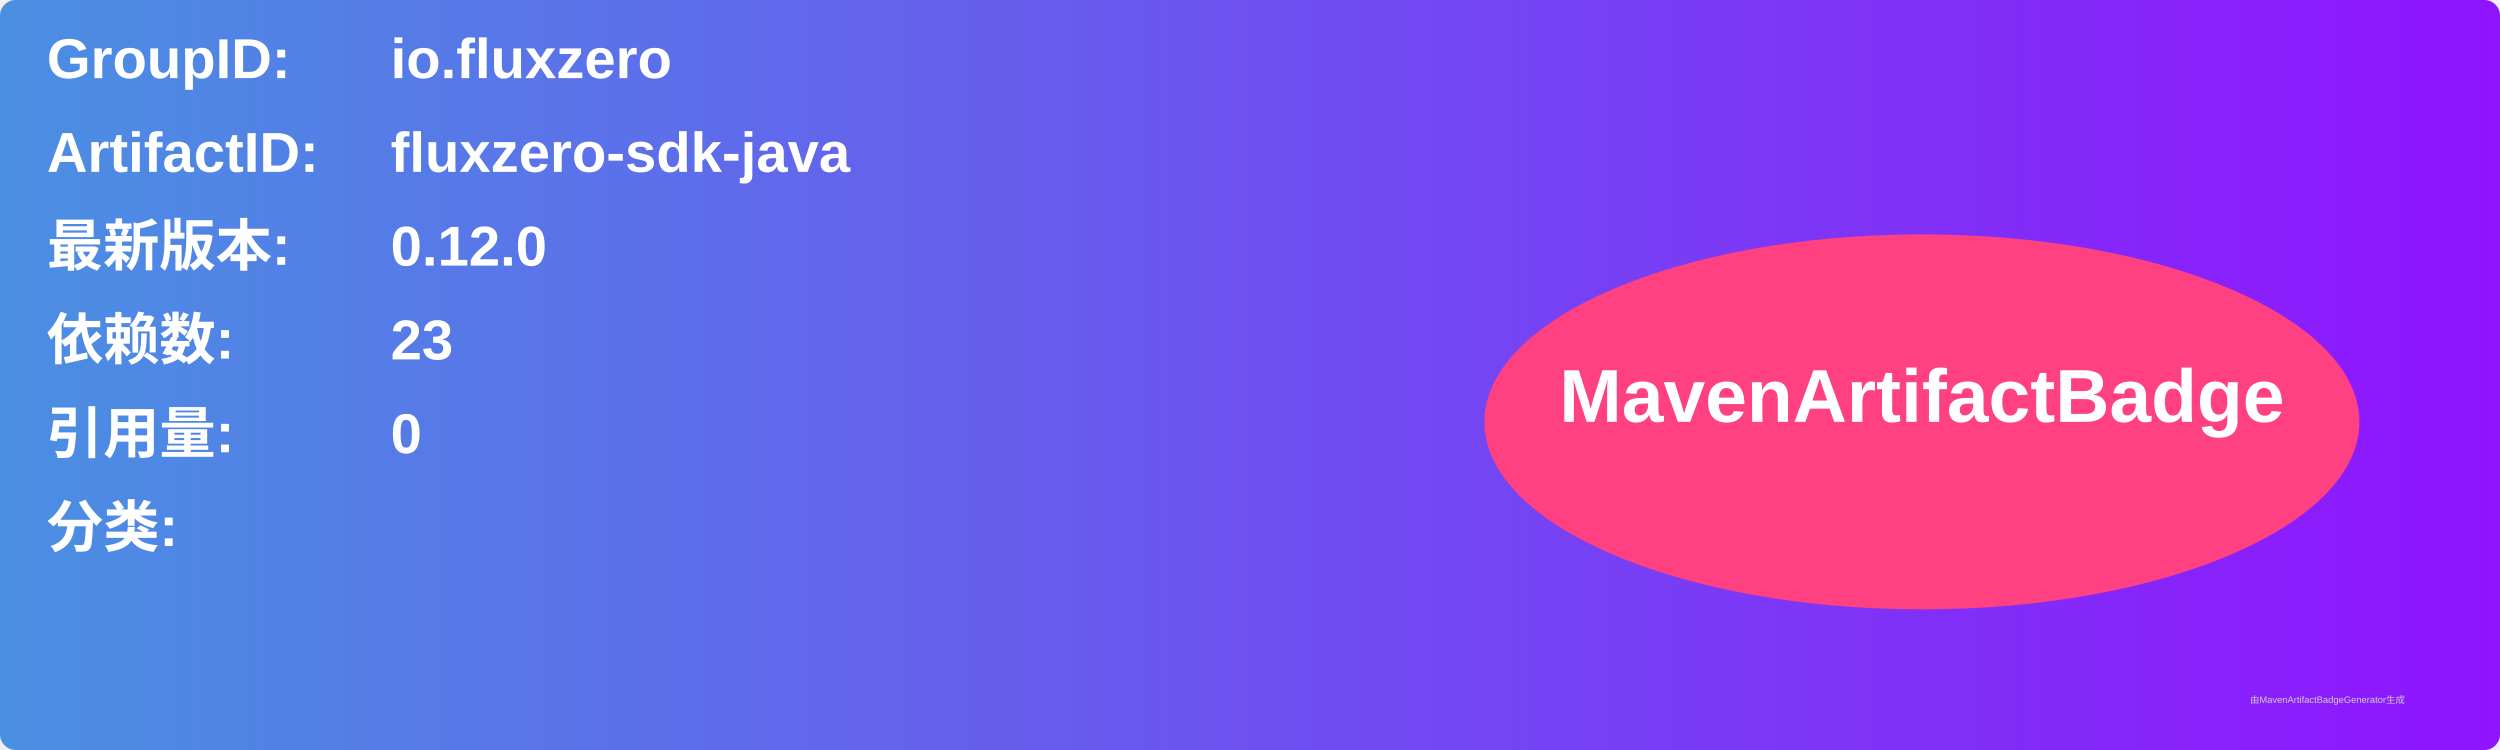
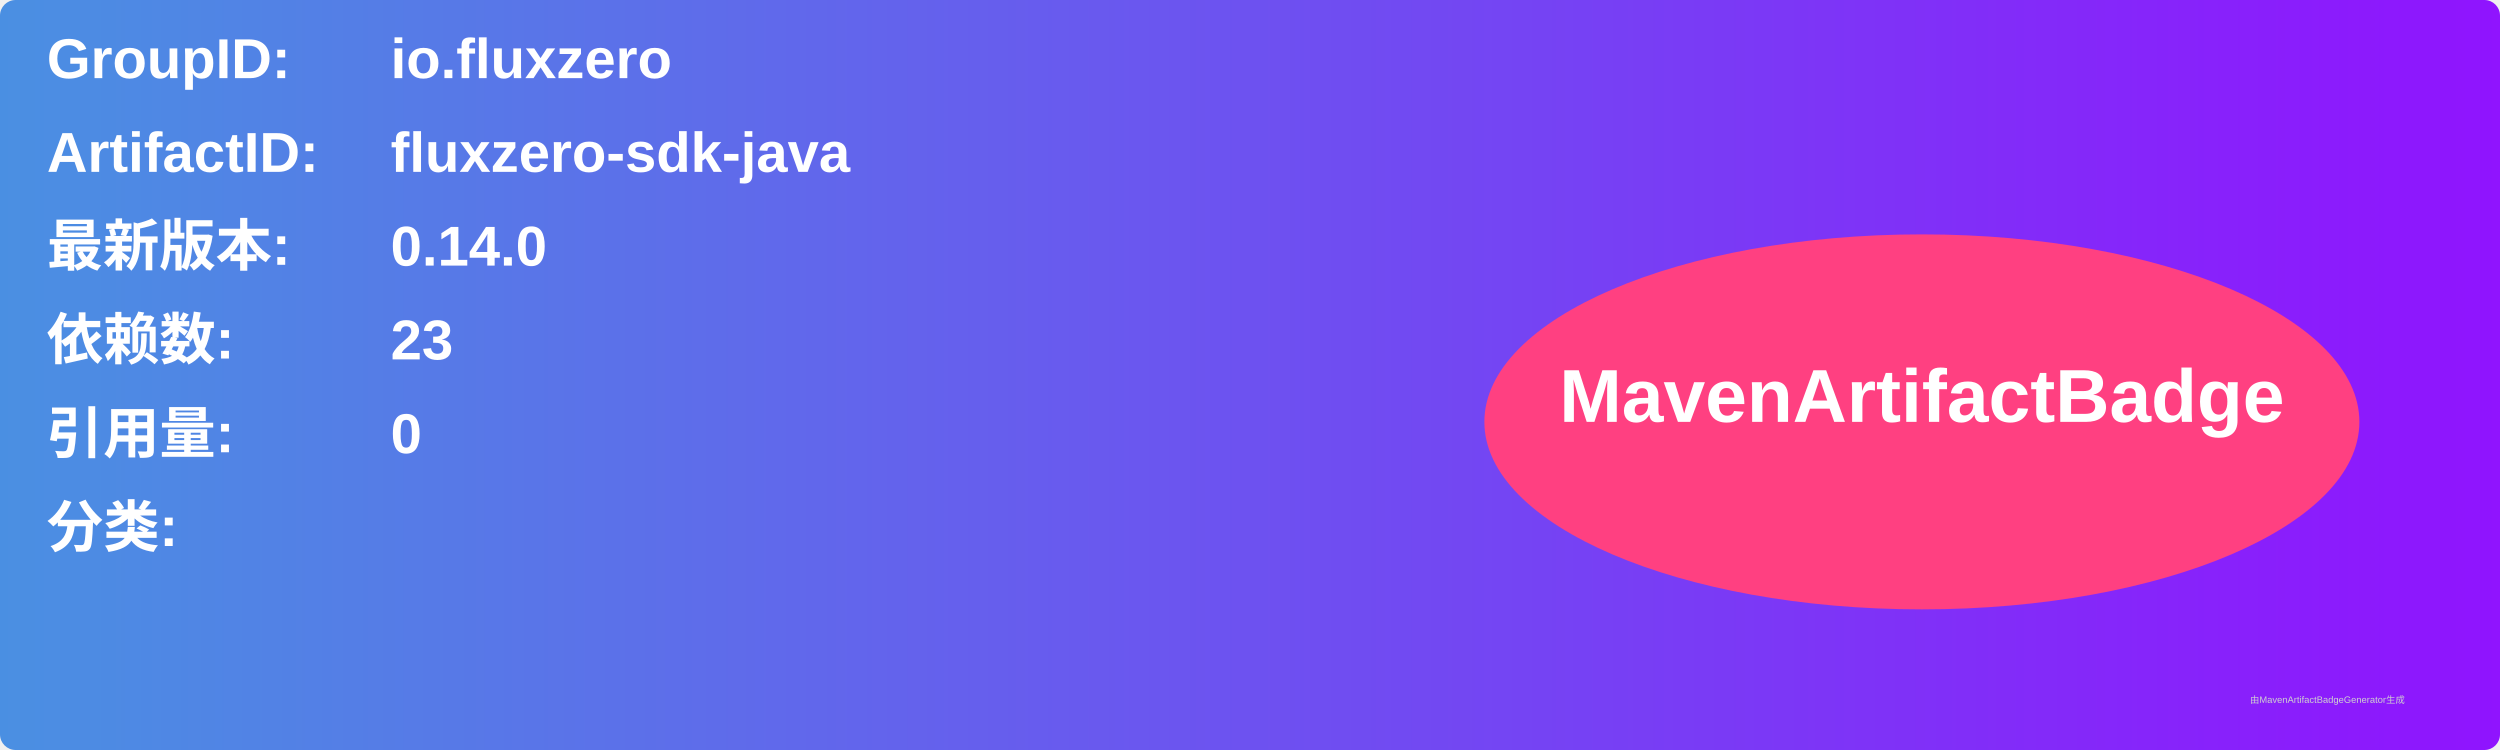
<svg xmlns="http://www.w3.org/2000/svg" width="800" height="240" viewBox="0 0 800 240">
  <linearGradient id="grad" x1="0%" y1="0%" x2="100%" y2="0%">
    <stop offset="0%" stop-color="#4a90e2" />
    <stop offset="100%" stop-color="#9013fe" />
  </linearGradient>
  <rect width="100%" height="100%" rx="5" ry="5" fill="url(#grad)" />
  <g transform="translate(15, 15)">
    <text x="0" y="10" font-family="Arial" font-size="18" fill="white" font-weight="bold" width="260">GroupID:</text>
    <text x="110" y="10" font-family="Arial" font-size="18" fill="white" font-weight="bold" width="460">io.fluxzero</text>
    <text x="0" y="40" font-family="Arial" font-size="18" fill="white" font-weight="bold" width="260">ArtifactID:</text>
    <text x="110" y="40" font-family="Arial" font-size="18" fill="white" font-weight="bold" width="460">fluxzero-sdk-java</text>
    <text x="0" y="70" font-family="Arial" font-size="18" fill="white" font-weight="bold">最新版本:</text>
    <text x="110" y="70" font-family="Arial" font-size="18" fill="white" font-weight="bold">
-       <tspan font-weight="bold">0.12.0</tspan>
+       <tspan font-weight="bold">0.14.0</tspan>
    </text>
    <text x="0" y="100" font-family="Arial" font-size="18" fill="white" font-weight="bold">依赖数: </text>
    <text x="110" y="100" font-family="Arial" font-size="18" fill="white">
      <tspan font-weight="bold">23</tspan>
    </text>
    <text x="0" y="130" font-family="Arial" font-size="18" fill="white" font-weight="bold">引用量: </text>
    <text x="110" y="130" font-family="Arial" font-size="18" fill="white">
      <tspan font-weight="bold">0</tspan>
    </text>
    <text x="0" y="160" font-family="Arial" font-size="18" fill="white" font-weight="bold">分类:</text>
    <text x="10" y="190" font-family="Arial" font-size="10" fill="white">
      <tspan font-weight="bold" />
    </text>
    <ellipse cx="600" cy="120" rx="140" ry="60" fill="#ff4081" />
    <text x="600" y="120" text-anchor="middle" font-family="Arial" font-size="24" fill="white" font-weight="bold">MavenArtifactBadge</text>
  </g>
  <text x="720" y="225" font-family="Arial" font-size="3" fill="#d0d0d0">由MavenArtifactBadgeGenerator生成</text>
</svg>
